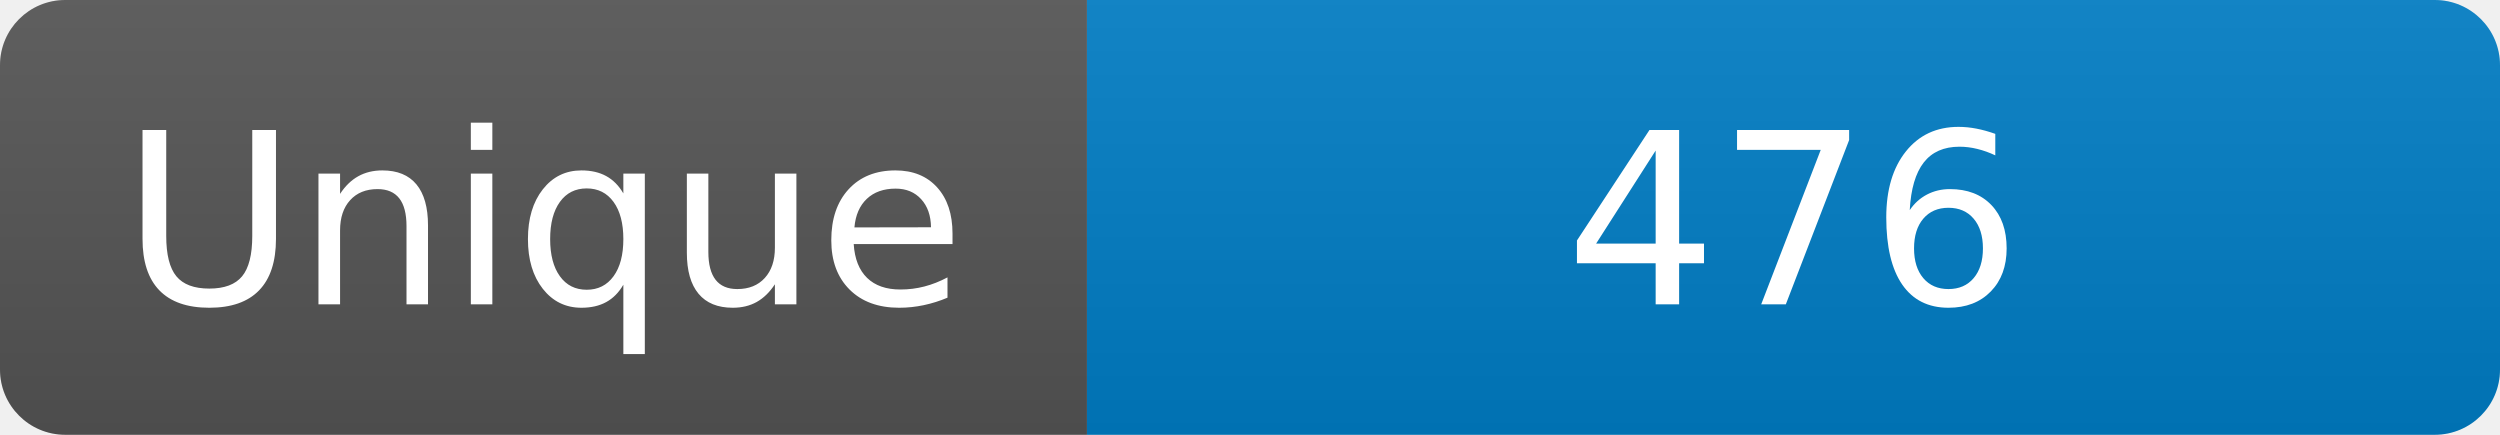
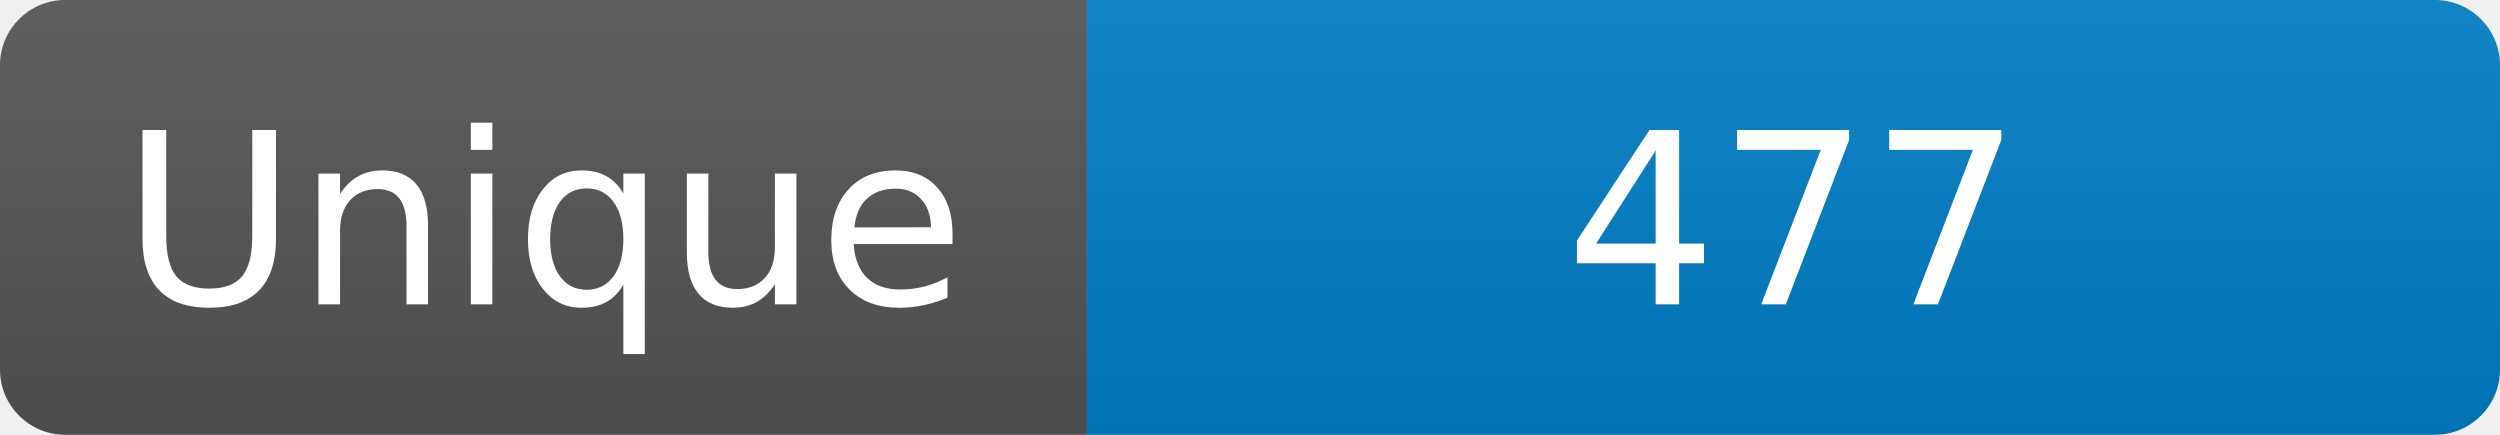
<svg xmlns="http://www.w3.org/2000/svg" width="115" height="20" role="img" aria-label="Maintained?: yes">
  <linearGradient id="s" x2="0" y2="100%">
    <stop offset="0" stop-color="#bbb" stop-opacity=".1" />
    <stop offset="1" stop-opacity=".1" />
  </linearGradient>
  <clipPath id="r">
    <rect width="115" height="20" rx="3" fill="#fff" />
  </clipPath>
  <g clip-path="url(#r)">
    <rect width="50" height="20" fill="#555" />
    <rect x="50" width="160" height="20" fill="#007ec6" />
    <rect width="115" height="20" fill="url(#s)" />
  </g>
  <g fill="#fff" text-anchor="middle" font-family="Verdana,Geneva,DejaVu Sans,sans-serif" font-size="110">
    <text x="250" y="140" transform="scale(.1)" fill="#fff">Unique</text>
-     <text x="825" y="140" transform="scale(.1)" fill="#fff">476</text>
+     <text x="825" y="140" transform="scale(.1)" fill="#fff">477</text>
  </g>
</svg>
